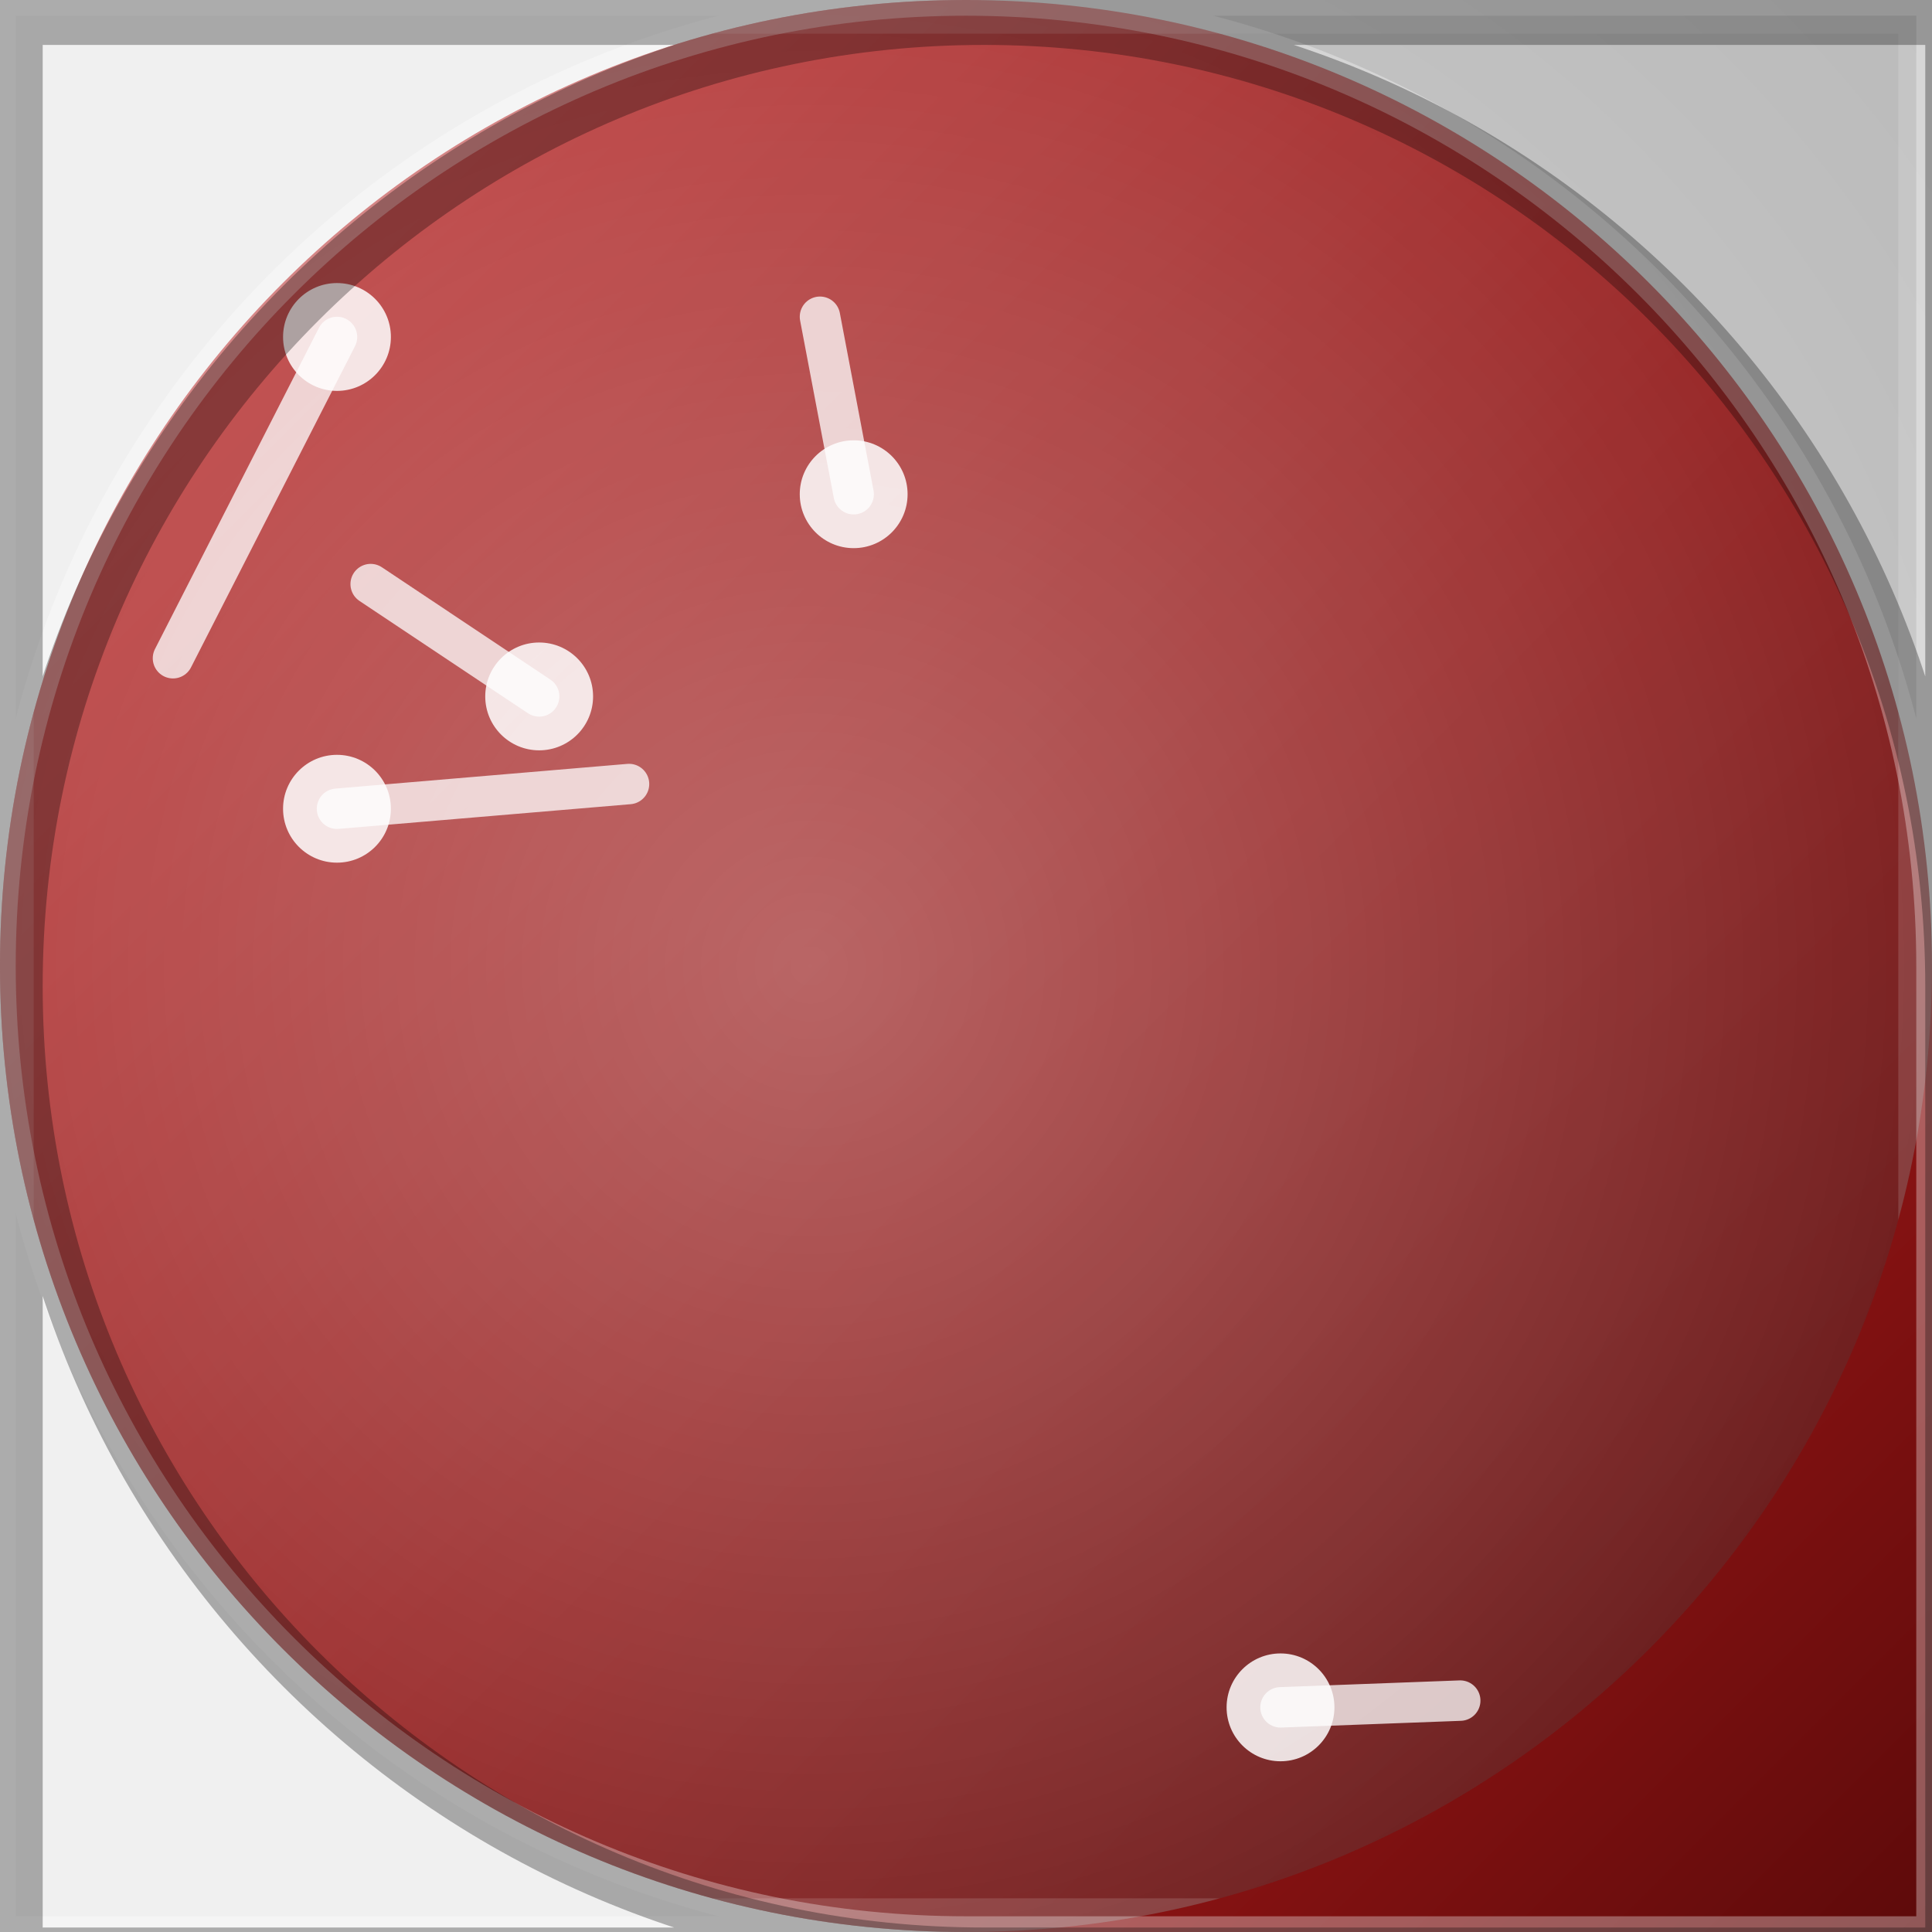
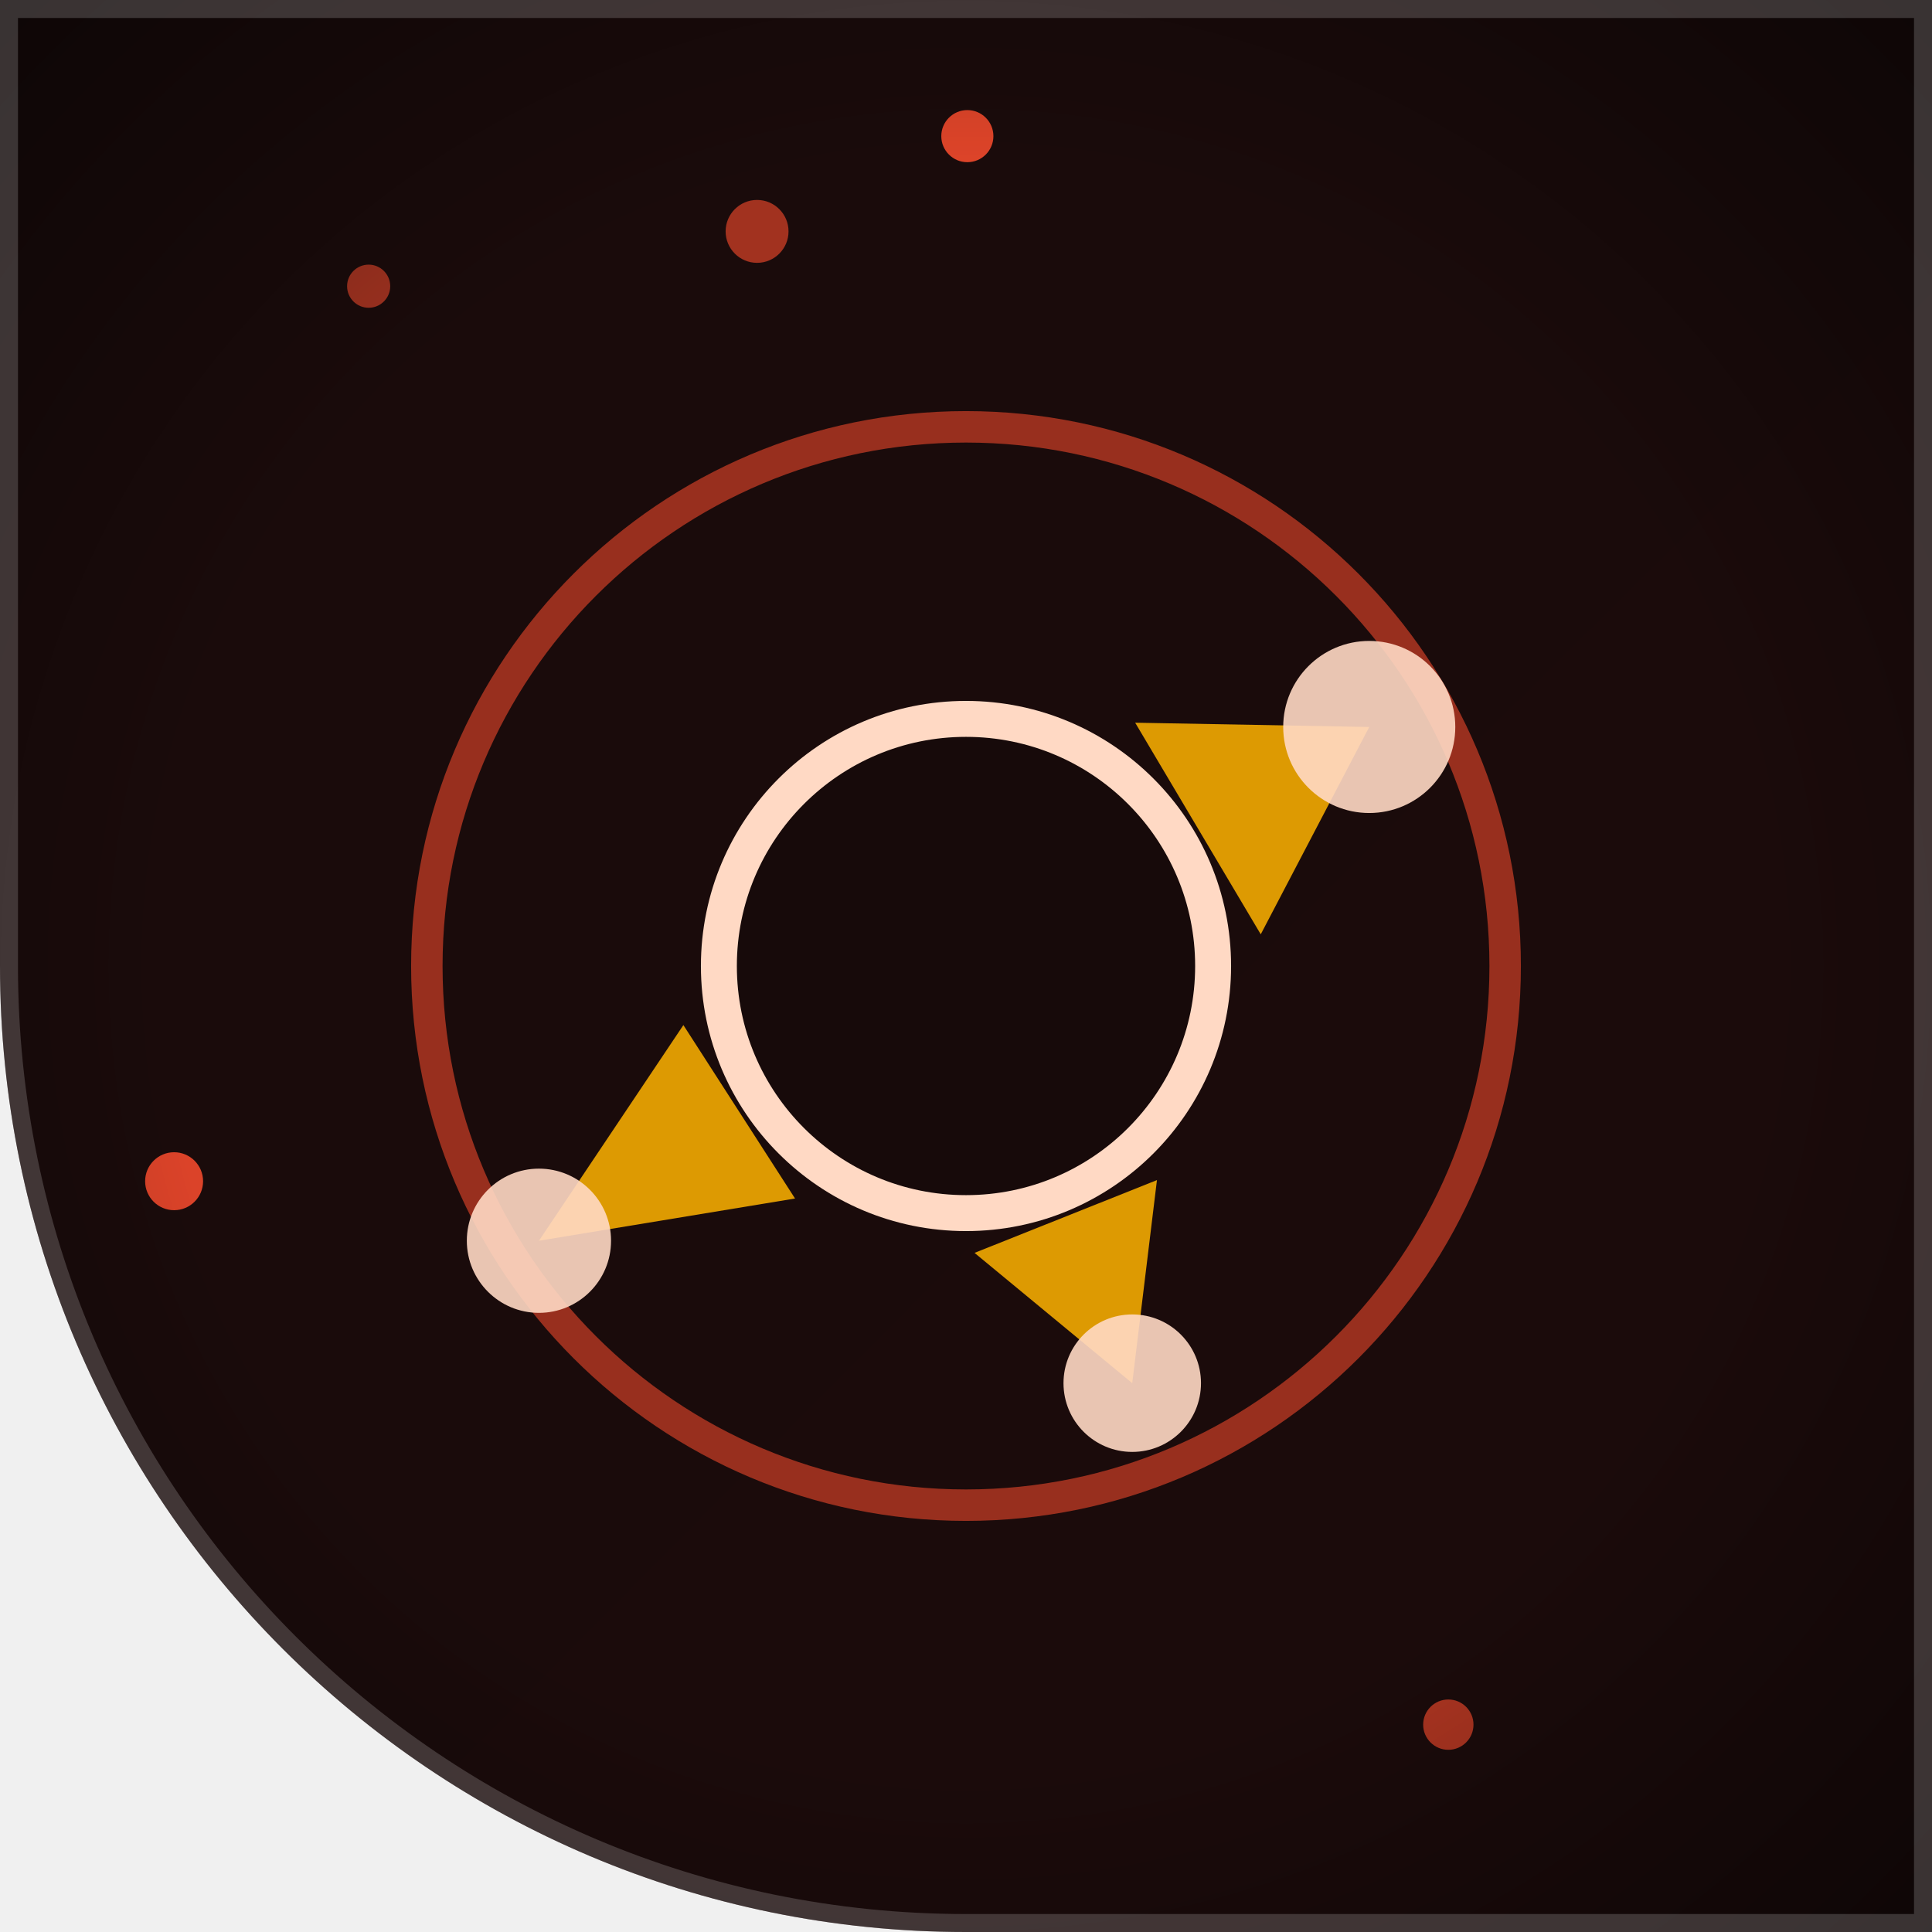
<svg xmlns="http://www.w3.org/2000/svg" width="86" height="86" viewBox="0 0 86 86">
  <defs>
-     <clipPath id="clip">
-       <path d="M 0 0 L 86.0 0 L 86.0 86.0 L 0 86.0 Z M 0 43 A 43.0 43.0 0 0 1 43.0 0.0 L 0 0 Z M 43 0 A 43.0 43.0 0 0 1 86.0 43.0 L 86 0 Z M 43 86 A 43.0 43.0 0 0 1 0.0 43.0 L 0 86 Z" clip-rule="evenodd" />
+     <clipPath id="clip" clip-rule="evenodd">
+       <path d="M 0 0 L 86.0 0 L 86.0 86.0 L 0 86.0 Z M 43 86 A 43.0 43.0 0 0 1 0.0 43.0 L 0 86 Z" />
    </clipPath>
-     <linearGradient id="g1" x1="0" y1="0" x2="1" y2="1">
-       <stop offset="0" stop-color="#ff5252" />
-       <stop offset=".55" stop-color="#b71c1c" />
-       <stop offset="1" stop-color="#5c0a0a" />
-     </linearGradient>
-     <radialGradient id="g2" cx=".5" cy=".42" r=".75">
-       <stop offset="0" stop-color="rgba(255,255,255,0.32)" />
-       <stop offset="1" stop-color="rgba(255,255,255,0)" />
+     <radialGradient id="g1" cx="43" cy="43" r="72">
+       <stop offset="0" stop-color="#311212" />
+       <stop offset="1" stop-color="#160a0a" />
+     </radialGradient>
+     <radialGradient id="vig" cx="0.5" cy="0.5" r="0.75">
+       <stop offset="0.55" stop-color="#000000" stop-opacity="0" />
+       <stop offset="1" stop-color="#000000" stop-opacity="0.55" />
    </radialGradient>
  </defs>
-   <path d="M 0 0 L 86.0 0 L 86.0 86.0 L 0 86.0 Z M 0 43 A 43.0 43.0 0 0 1 43.0 0.0 L 0 0 Z M 43 0 A 43.0 43.0 0 0 1 86.0 43.0 L 86 0 Z M 43 86 A 43.0 43.0 0 0 1 0.0 43.0 L 0 86 Z" fill="url(#g1)" fill-rule="evenodd" />
-   <g clip-path="url(#clip)" transform="rotate(270 43 43)">
-     <rect x="0" y="0" width="86" height="86" fill="rgba(0,0,0,.22)" />
-     <rect x="0" y="0" width="86" height="86" fill="url(#g2)" />
-     <line x1="50" y1="15" x2="51.1" y2="28.0" stroke="rgba(255,255,255,.75)" stroke-width="1.8" stroke-linecap="round" />
-     <circle cx="50" cy="15" r="2.4" fill="rgba(255,255,255,.85)" />
-     <line x1="10" y1="57" x2="10.3" y2="65.0" stroke="rgba(255,255,255,.75)" stroke-width="1.8" stroke-linecap="round" />
-     <circle cx="10" cy="57" r="2.4" fill="rgba(255,255,255,.85)" />
-     <line x1="64" y1="38" x2="71.9" y2="36.5" stroke="rgba(255,255,255,.75)" stroke-width="1.8" stroke-linecap="round" />
-     <circle cx="64" cy="38" r="2.4" fill="rgba(255,255,255,.85)" />
-     <line x1="55" y1="24" x2="60.0" y2="16.5" stroke="rgba(255,255,255,.75)" stroke-width="1.8" stroke-linecap="round" />
-     <circle cx="55" cy="24" r="2.4" fill="rgba(255,255,255,.85)" />
-     <line x1="71" y1="15" x2="56.7" y2="7.7" stroke="rgba(255,255,255,.75)" stroke-width="1.8" stroke-linecap="round" />
-     <circle cx="71" cy="15" r="2.4" fill="rgba(255,255,255,.85)" />
-     <rect x="0" y="0" width="86" height="86" fill="none" stroke="rgba(255,255,255,.14)" stroke-width="3" />
+   <g clip-path="url(#clip)">
+     <rect x="0" y="0" width="86" height="86" fill="url(#g1)" />
+     <circle cx="43" cy="43" r="24" fill="none" stroke="#ff4d2e" stroke-width="1.4" opacity="0.55" />
+     <polygon points="30.42 45.63 23.99 55.23 35.39 53.35" fill="#ffb300" opacity="0.85" />
+     <circle cx="23.99" cy="55.23" r="3.21" fill="#ffd9c4" opacity="0.9" />
+     <polygon points="56.12 41.59 60.95 32.36 50.53 32.17" fill="#ffb300" opacity="0.85" />
+     <circle cx="60.95" cy="32.36" r="3.83" fill="#ffd9c4" opacity="0.9" />
+     <polygon points="43.38 55.77 50.4 61.57 51.5 52.53" fill="#ffb300" opacity="0.85" />
+     <circle cx="50.4" cy="61.57" r="3.06" fill="#ffd9c4" opacity="0.9" />
+     <circle cx="43" cy="43" r="11" fill="#160a0a" opacity="0.9" />
+     <circle cx="43" cy="43" r="11" fill="none" stroke="#ffd9c4" stroke-width="1.6" />
+     <circle cx="7.75" cy="52.58" r="1.29" fill="#ff4d2e" opacity="0.84" />
+     <circle cx="33.7" cy="10.3" r="1.4" fill="#ff4d2e" opacity="0.59" />
+     <circle cx="64.47" cy="76.77" r="1.12" fill="#ff4d2e" opacity="0.64" />
+     <circle cx="43.06" cy="6.06" r="1.16" fill="#ff4d2e" opacity="0.85" />
+     <circle cx="16.41" cy="12.74" r="0.96" fill="#ff4d2e" opacity="0.58" />
+     <rect width="86" height="86" fill="url(#vig)" />
+     <path d="M 0 0 L 86.0 0 L 86.0 86.0 L 0 86.0 Z M 43 86 A 43.0 43.0 0 0 1 0.0 43.0 L 0 86 Z" fill="none" stroke="#ffffff" stroke-opacity="0.18" stroke-width="1.6" />
  </g>
-   <path d="M 0 0 L 86.0 0 L 86.0 86.0 L 0 86.0 Z M 0 43 A 43.0 43.0 0 0 1 43.0 0.0 L 0 0 Z M 43 0 A 43.0 43.0 0 0 1 86.0 43.0 L 86 0 Z M 43 86 A 43.0 43.0 0 0 1 0.0 43.0 L 0 86 Z" fill="none" stroke="rgba(255,255,255,.32)" stroke-width="1.4" />
-   <path d="M 0 0 L 86.0 0 L 86.0 86.0 L 0 86.0 Z M 0 43 A 43.0 43.0 0 0 1 43.0 0.0 L 0 0 Z M 43 0 A 43.0 43.0 0 0 1 86.0 43.0 L 86 0 Z M 43 86 A 43.0 43.0 0 0 1 0.0 43.0 L 0 86 Z" fill="none" stroke="rgba(0,0,0,.30)" stroke-width="2.2" transform="translate(0.8 0.9)" />
</svg>
